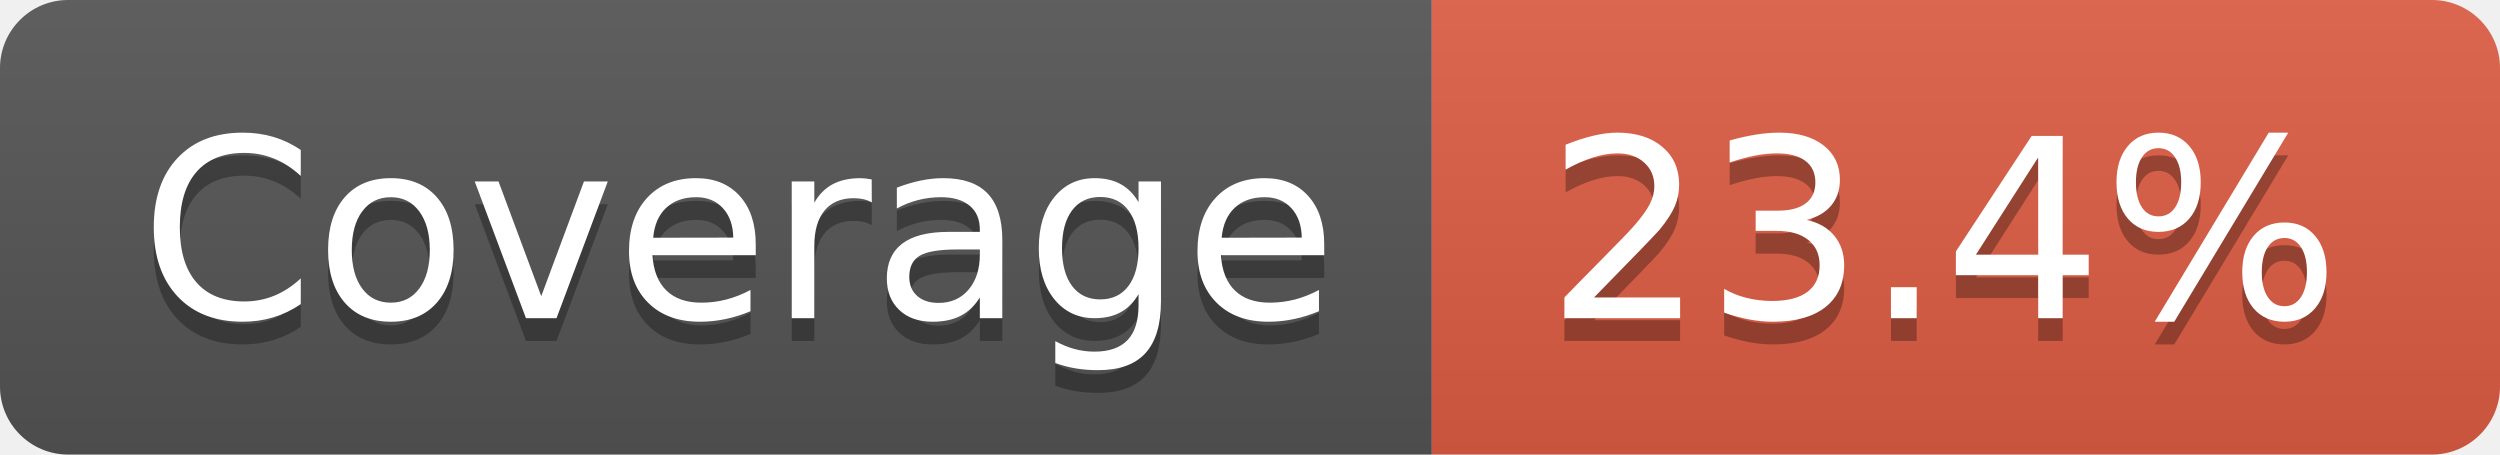
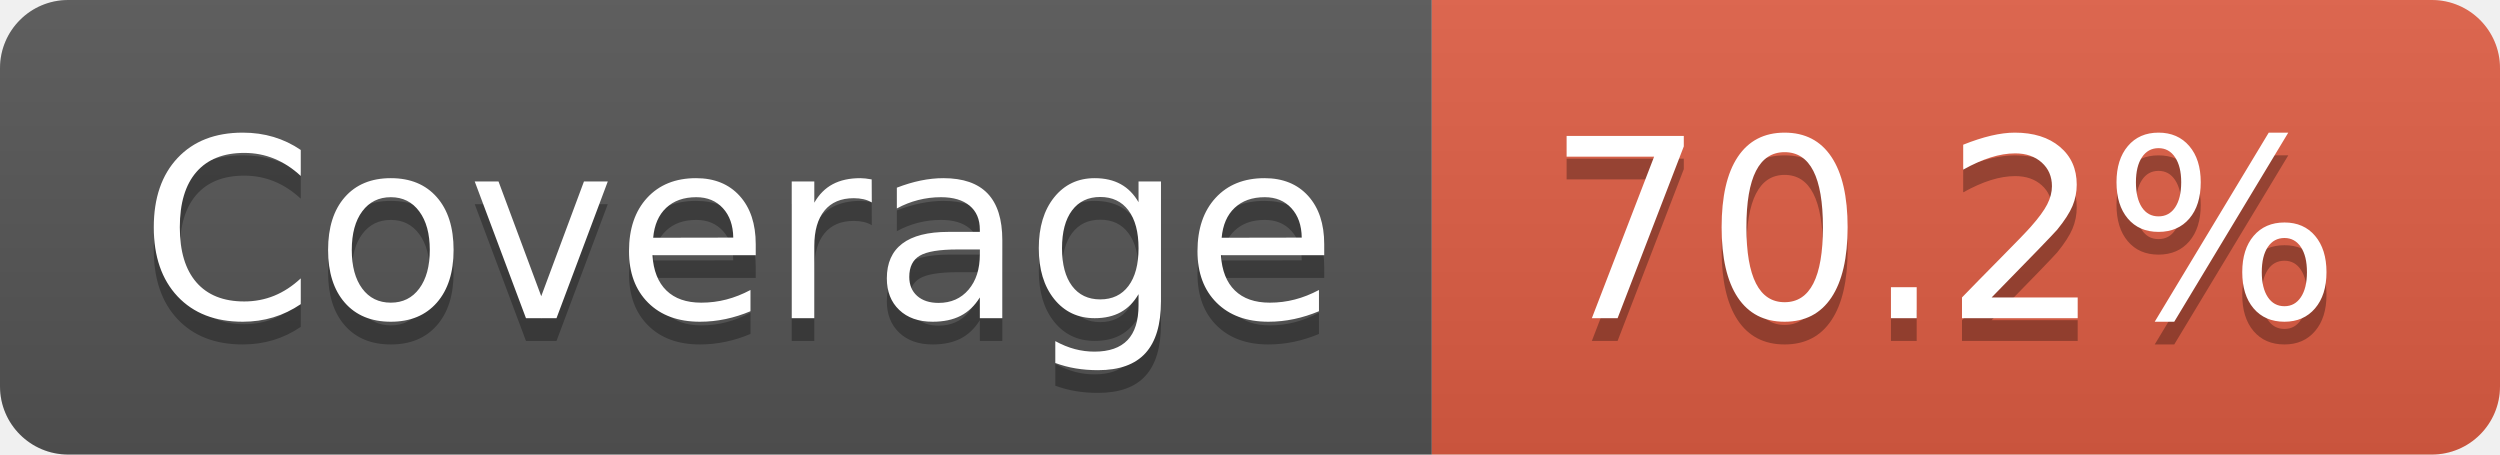
- <svg xmlns="http://www.w3.org/2000/svg" width="110" height="20" role="img" aria-label="Coverage: 23.4%">
+ <svg xmlns="http://www.w3.org/2000/svg" width="110" height="20" role="img" aria-label="Coverage: 70.2%">
  <linearGradient id="s" x2="0" y2="100%">
    <stop offset="0" stop-color="#bbb" stop-opacity=".1" />
    <stop offset="1" stop-opacity=".1" />
  </linearGradient>
  <clipPath id="r">
    <rect width="110" height="20" rx="3" fill="#fff" />
  </clipPath>
  <g clip-path="url(#r)">
    <rect width="63" height="20" fill="#555" />
    <rect x="63" width="47" height="20" fill="#e05d44" />
    <rect width="110" height="20" fill="url(#s)" />
  </g>
  <g fill="#fff" text-anchor="middle" font-family="Verdana,Geneva,DejaVu Sans,sans-serif" text-rendering="geometricPrecision" font-size="110">
    <text aria-hidden="true" x="325" y="150" fill="#010101" fill-opacity=".3" transform="scale(.1)" textLength="530">Coverage</text>
    <text x="325" y="140" transform="scale(.1)" fill="#fff" textLength="530">Coverage</text>
-     <text aria-hidden="true" x="855" y="150" fill="#010101" fill-opacity=".3" transform="scale(.1)" textLength="370">23.4%</text>
-     <text x="855" y="140" transform="scale(.1)" fill="#fff" textLength="370">23.4%</text>
+     <text aria-hidden="true" x="855" y="150" fill="#010101" fill-opacity=".3" transform="scale(.1)" textLength="370">70.2%</text>
+     <text x="855" y="140" transform="scale(.1)" fill="#fff" textLength="370">70.2%</text>
  </g>
</svg>
